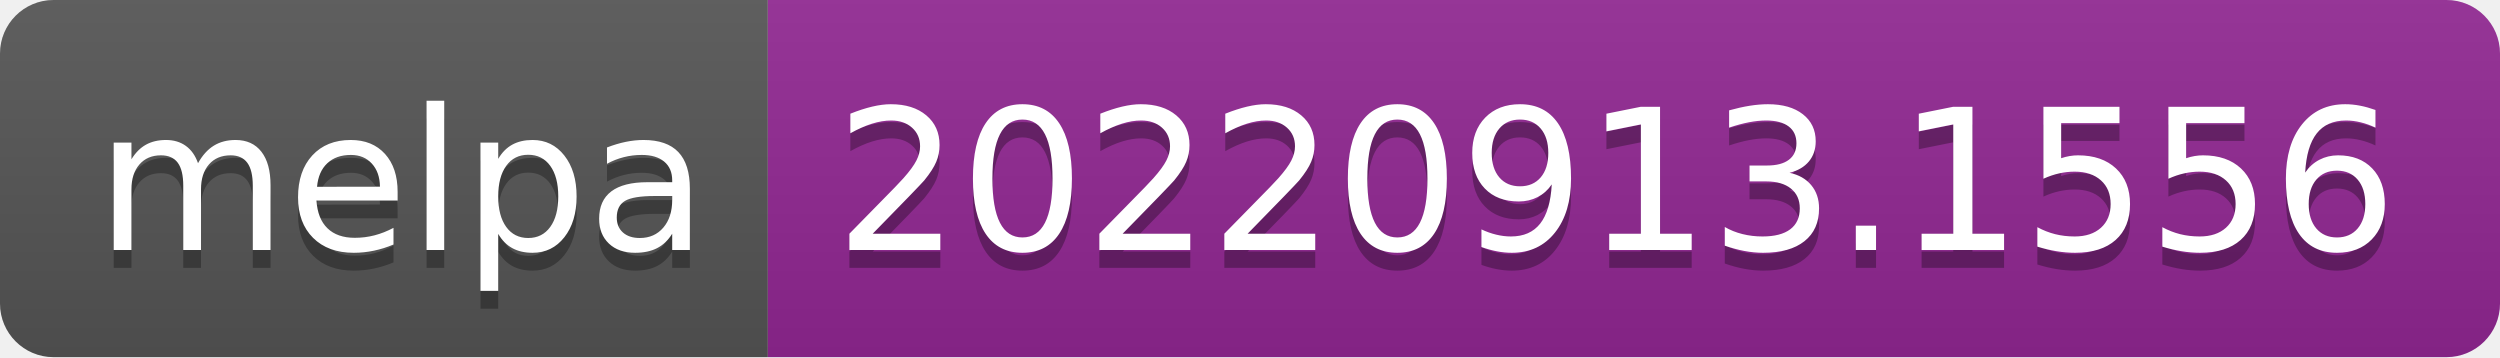
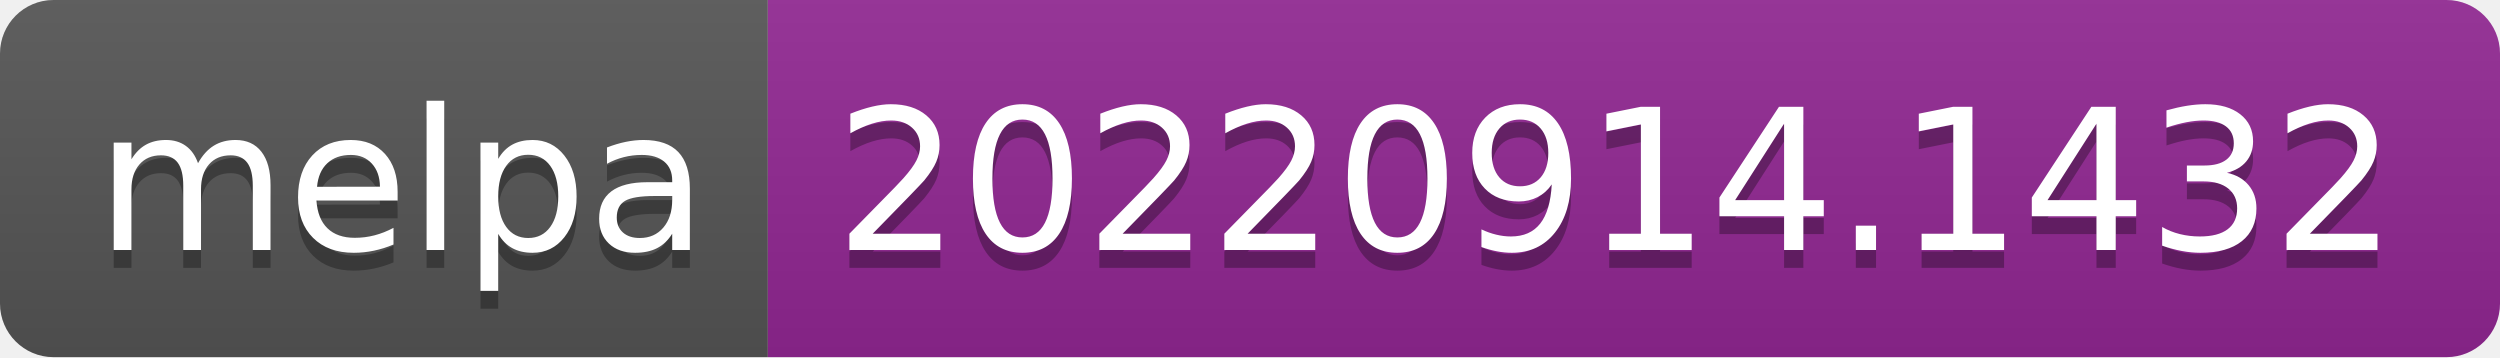
- <svg xmlns="http://www.w3.org/2000/svg" width="140" height="20" role="img" aria-label="melpa: 20220913.1556">
+ <svg xmlns="http://www.w3.org/2000/svg" width="140" height="20" role="img" aria-label="melpa: 20220914.1432">
  <linearGradient id="s" x2="0" y2="100%">
    <stop offset="0" stop-color="#bbb" stop-opacity=".1" />
    <stop offset="1" stop-opacity=".1" />
  </linearGradient>
  <clipPath id="r">
    <rect width="140" height="20" rx="3" fill="#fff" />
  </clipPath>
  <g clip-path="url(#r)">
    <rect width="43" height="20" fill="#555" />
    <rect x="43" width="97" height="20" fill="#922793" />
    <rect width="140" height="20" fill="url(#s)" />
  </g>
  <g fill="#fff" text-anchor="middle" font-family="Verdana,Geneva,DejaVu Sans,sans-serif" text-rendering="geometricPrecision" font-size="110">
    <text aria-hidden="true" x="225" y="150" fill="#010101" fill-opacity=".3" transform="scale(.1)" textLength="330">melpa</text>
    <text x="225" y="140" transform="scale(.1)" fill="#fff" textLength="330">melpa</text>
-     <text aria-hidden="true" x="905" y="150" fill="#010101" fill-opacity=".3" transform="scale(.1)" textLength="870">20220913.1556</text>
-     <text x="905" y="140" transform="scale(.1)" fill="#fff" textLength="870">20220913.1556</text>
+     <text aria-hidden="true" x="905" y="150" fill="#010101" fill-opacity=".3" transform="scale(.1)" textLength="870">20220914.1432</text>
+     <text x="905" y="140" transform="scale(.1)" fill="#fff" textLength="870">20220914.1432</text>
  </g>
</svg>
